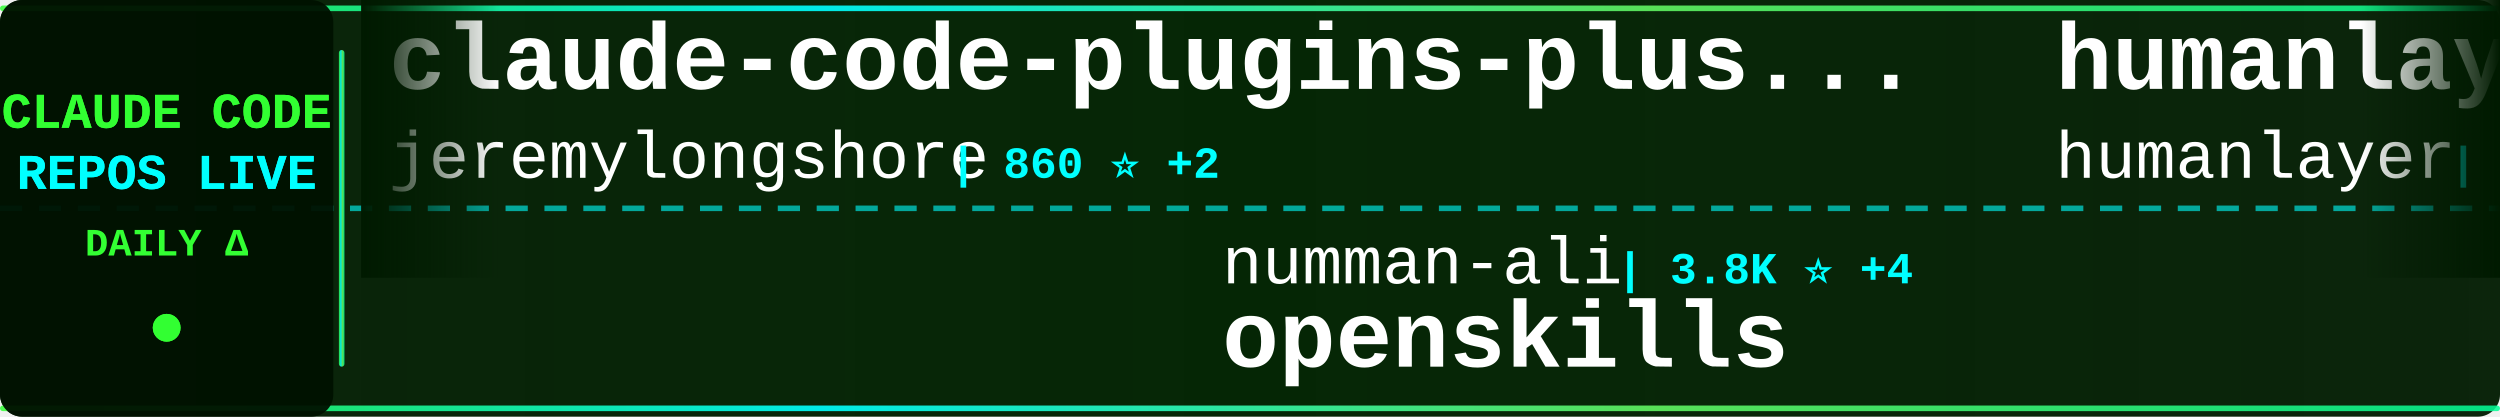
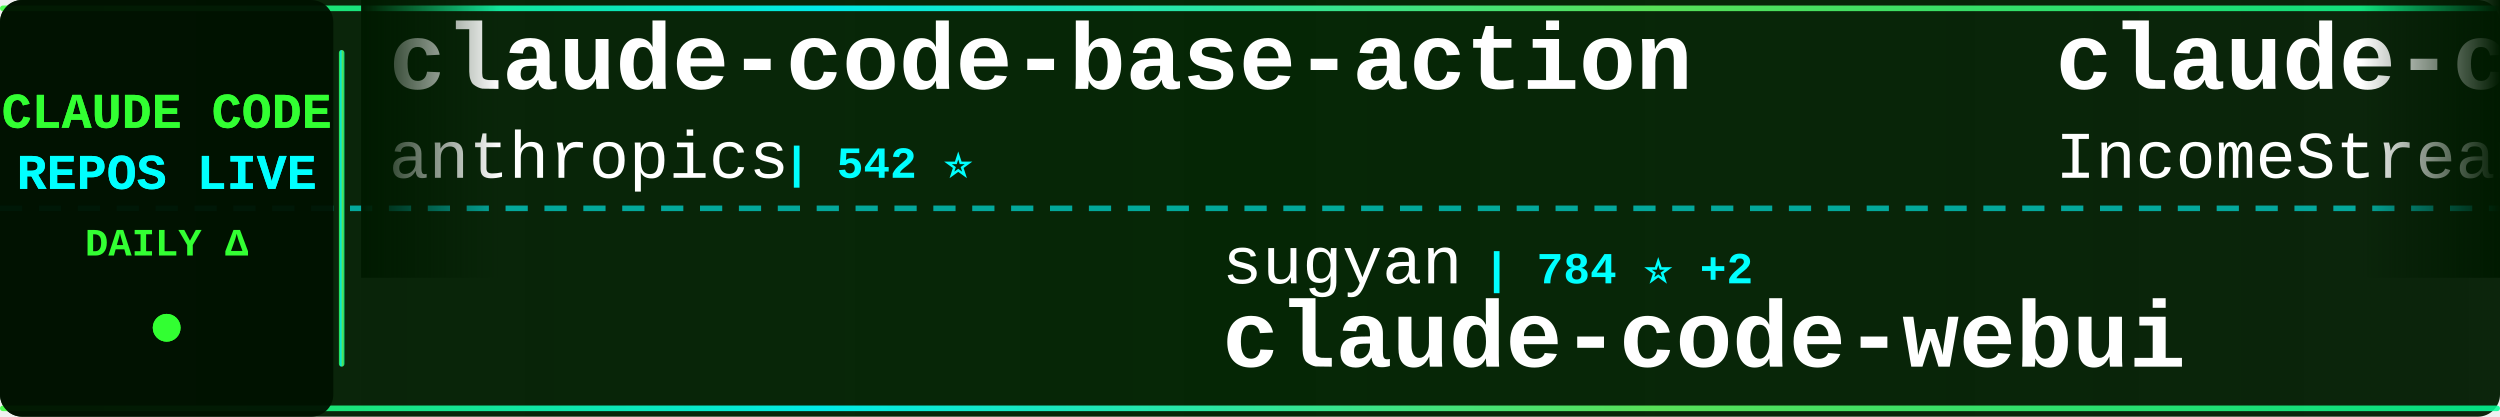
<svg xmlns="http://www.w3.org/2000/svg" width="900" height="150">
  <defs>
    <linearGradient id="tickerBg" x1="0%" y1="0%" x2="100%" y2="0%">
      <stop offset="0%" style="stop-color:#001a00;stop-opacity:0.95" />
      <stop offset="50%" style="stop-color:#002200;stop-opacity:0.98" />
      <stop offset="100%" style="stop-color:#001a00;stop-opacity:0.95" />
    </linearGradient>
    <linearGradient id="borderGrad" x1="0%" y1="0%" x2="100%" y2="0%">
      <stop offset="0%" style="stop-color:#33ff33;stop-opacity:0.85">
        <animate attributeName="stop-opacity" values="0.85;1;0.85" dur="2s" repeatCount="indefinite" />
      </stop>
      <stop offset="33%" style="stop-color:#00ffff;stop-opacity:0.9">
        <animate attributeName="stop-opacity" values="0.9;1;0.9" dur="2.2s" repeatCount="indefinite" />
      </stop>
      <stop offset="66%" style="stop-color:#66ff66;stop-opacity:0.85">
        <animate attributeName="stop-opacity" values="0.85;1;0.85" dur="1.8s" repeatCount="indefinite" />
      </stop>
      <stop offset="100%" style="stop-color:#00ff99;stop-opacity:0.85">
        <animate attributeName="stop-opacity" values="0.85;1;0.85" dur="2s" repeatCount="indefinite" />
      </stop>
    </linearGradient>
    <filter id="textGlow">
      <feGaussianBlur stdDeviation="0.1" result="coloredBlur" />
      <feMerge>
        <feMergeNode in="coloredBlur" />
        <feMergeNode in="SourceGraphic" />
      </feMerge>
    </filter>
    <filter id="metricGlow">
      <feGaussianBlur stdDeviation="0.2" result="coloredBlur" />
      <feMerge>
        <feMergeNode in="coloredBlur" />
        <feMergeNode in="SourceGraphic" />
      </feMerge>
    </filter>
    <linearGradient id="leftFade" x1="0%" y1="0%" x2="100%" y2="0%">
      <stop offset="0%" style="stop-color:#001a00;stop-opacity:1" />
      <stop offset="100%" style="stop-color:#001a00;stop-opacity:0" />
    </linearGradient>
    <linearGradient id="rightFade" x1="0%" y1="0%" x2="100%" y2="0%">
      <stop offset="0%" style="stop-color:#001a00;stop-opacity:0" />
      <stop offset="100%" style="stop-color:#001a00;stop-opacity:1" />
    </linearGradient>
  </defs>
  <rect width="900" height="150" fill="url(#tickerBg)" rx="8" />
  <rect x="0" y="2" width="900" height="2" fill="url(#borderGrad)" rx="1" />
  <rect x="0" y="146" width="900" height="2" fill="url(#borderGrad)" rx="1" />
  <line x1="0" y1="75" x2="900" y2="75" stroke="#00ffff" stroke-width="2" stroke-dasharray="8 6" opacity="0.6" />
  <rect x="0" y="0" width="120" height="150" fill="#001100" opacity="0.95" rx="8" />
  <text x="60" y="46" font-family="'Courier New', monospace" font-size="18" font-weight="bold" fill="#33ff33" text-anchor="middle" filter="url(#textGlow)">
    CLAUDE CODE
  </text>
  <text x="60" y="68" font-family="'Courier New', monospace" font-size="18" font-weight="bold" fill="#00ffff" text-anchor="middle" filter="url(#textGlow)">
    REPOS LIVE
  </text>
  <text x="60" y="92" font-family="'Courier New', monospace" font-size="14" font-weight="bold" fill="#33ff33" text-anchor="middle">
    DAILY Δ
  </text>
  <circle cx="60" cy="118" r="5" fill="#33ff33" filter="url(#metricGlow)">
    <animate attributeName="r" values="4;6;4" dur="1.5s" repeatCount="indefinite" />
    <animate attributeName="opacity" values="0.6;1;0.6" dur="1.5s" repeatCount="indefinite" />
  </circle>
  <rect x="122" y="18" width="2" height="114" fill="url(#borderGrad)" rx="1" />
  <clipPath id="tickerClip">
    <rect x="130" y="0" width="770" height="150" />
  </clipPath>
  <g clip-path="url(#tickerClip)">
    <g id="tickerItems">
      <animateTransform attributeName="transform" attributeType="XML" type="translate" from="0 0" to="-3000 0" dur="54s" repeatCount="indefinite" />
      <g transform="translate(0, 0)">
-         <text x="140" y="32" font-family="'Courier New', monospace" font-size="34" font-weight="bold" fill="#ffffff">claude-code-plugins-plus...</text>
-         <text x="140" y="64" font-family="'Courier New', monospace" font-size="24" font-weight="normal" fill="#ffffff" opacity="1.0">jeremylongshore</text>
-         <text x="342" y="64" font-family="'Courier New', monospace" font-size="16" font-weight="bold" fill="#00ffff"> | 860 ⭐ +2</text>
+         <text x="140" y="32" font-family="'Courier New', monospace" font-size="34" font-weight="bold" fill="#ffffff">claude-code-base-action</text>
+         <text x="140" y="64" font-family="'Courier New', monospace" font-size="24" font-weight="normal" fill="#ffffff" opacity="1.0">anthropics</text>
+         <text x="282" y="64" font-family="'Courier New', monospace" font-size="16" font-weight="bold" fill="#00ffff"> | 542 ⭐</text>
      </g>
      <g transform="translate(300, 0)">
-         <text x="140" y="102" font-family="'Courier New', monospace" font-size="24" font-weight="normal" fill="#ffffff" opacity="1.0">numman-ali</text>
-         <text x="282" y="102" font-family="'Courier New', monospace" font-size="16" font-weight="bold" fill="#00ffff"> | 3.8K ⭐ +4</text>
-         <text x="140" y="132" font-family="'Courier New', monospace" font-size="34" font-weight="bold" fill="#ffffff">openskills</text>
+         <text x="140" y="102" font-family="'Courier New', monospace" font-size="24" font-weight="normal" fill="#ffffff" opacity="1.0">sugyan</text>
+         <text x="234" y="102" font-family="'Courier New', monospace" font-size="16" font-weight="bold" fill="#00ffff"> | 784 ⭐ +2</text>
+         <text x="140" y="132" font-family="'Courier New', monospace" font-size="34" font-weight="bold" fill="#ffffff">claude-code-webui</text>
      </g>
      <g transform="translate(600, 0)">
-         <text x="140" y="32" font-family="'Courier New', monospace" font-size="34" font-weight="bold" fill="#ffffff">humanlayer</text>
-         <text x="140" y="64" font-family="'Courier New', monospace" font-size="24" font-weight="normal" fill="#ffffff" opacity="1.0">humanlayer</text>
-         <text x="282" y="64" font-family="'Courier New', monospace" font-size="16" font-weight="bold" fill="#00ffff"> | 8.4K ⭐ +5</text>
+         <text x="140" y="32" font-family="'Courier New', monospace" font-size="34" font-weight="bold" fill="#ffffff">claude-code-agents-wizar...</text>
+         <text x="140" y="64" font-family="'Courier New', monospace" font-size="24" font-weight="normal" fill="#ffffff" opacity="1.0">IncomeStreamSurfer</text>
+         <text x="378" y="64" font-family="'Courier New', monospace" font-size="16" font-weight="bold" fill="#00ffff"> | 306 ⭐</text>
      </g>
      <g transform="translate(900, 0)">
-         <text x="140" y="102" font-family="'Courier New', monospace" font-size="24" font-weight="normal" fill="#ffffff" opacity="1.0">siteboon</text>
-         <text x="258" y="102" font-family="'Courier New', monospace" font-size="16" font-weight="bold" fill="#00ffff"> | 5.2K ⭐</text>
-         <text x="140" y="132" font-family="'Courier New', monospace" font-size="34" font-weight="bold" fill="#ffffff">claudecodeui</text>
+         <text x="140" y="102" font-family="'Courier New', monospace" font-size="24" font-weight="normal" fill="#ffffff" opacity="1.0">coleam00</text>
+         <text x="258" y="102" font-family="'Courier New', monospace" font-size="16" font-weight="bold" fill="#00ffff"> | 12.0K ⭐ +2</text>
+         <text x="140" y="132" font-family="'Courier New', monospace" font-size="34" font-weight="bold" fill="#ffffff">context-engineering-intr...</text>
      </g>
      <g transform="translate(1200, 0)">
-         <text x="140" y="32" font-family="'Courier New', monospace" font-size="34" font-weight="bold" fill="#ffffff">claude-code-cookbook</text>
-         <text x="140" y="64" font-family="'Courier New', monospace" font-size="24" font-weight="normal" fill="#ffffff" opacity="1.0">wasabeef</text>
-         <text x="258" y="64" font-family="'Courier New', monospace" font-size="16" font-weight="bold" fill="#00ffff"> | 889 ⭐</text>
+         <text x="140" y="32" font-family="'Courier New', monospace" font-size="34" font-weight="bold" fill="#ffffff">claude-code-sub-agents</text>
+         <text x="140" y="64" font-family="'Courier New', monospace" font-size="24" font-weight="normal" fill="#ffffff" opacity="1.0">lst97</text>
+         <text x="222" y="64" font-family="'Courier New', monospace" font-size="16" font-weight="bold" fill="#00ffff"> | 1.3K ⭐ +1</text>
      </g>
      <g transform="translate(1500, 0)">
-         <text x="140" y="102" font-family="'Courier New', monospace" font-size="24" font-weight="normal" fill="#ffffff" opacity="1.0">anthropics</text>
-         <text x="282" y="102" font-family="'Courier New', monospace" font-size="16" font-weight="bold" fill="#00ffff"> | 2.8K ⭐ +1</text>
-         <text x="140" y="132" font-family="'Courier New', monospace" font-size="34" font-weight="bold" fill="#ffffff">claude-code-security-rev...</text>
+         <text x="140" y="102" font-family="'Courier New', monospace" font-size="24" font-weight="normal" fill="#ffffff" opacity="1.0">ghuntley</text>
+         <text x="258" y="102" font-family="'Courier New', monospace" font-size="16" font-weight="bold" fill="#00ffff"> | 769 ⭐</text>
+         <text x="140" y="132" font-family="'Courier New', monospace" font-size="34" font-weight="bold" fill="#ffffff">claude-code-source-code-...</text>
      </g>
      <g transform="translate(1800, 0)">
-         <text x="140" y="32" font-family="'Courier New', monospace" font-size="34" font-weight="bold" fill="#ffffff">claude-code-mux</text>
-         <text x="140" y="64" font-family="'Courier New', monospace" font-size="24" font-weight="normal" fill="#ffffff" opacity="1.0">9j</text>
-         <text x="186" y="64" font-family="'Courier New', monospace" font-size="16" font-weight="bold" fill="#00ffff"> | 423 ⭐ +2</text>
+         <text x="140" y="32" font-family="'Courier New', monospace" font-size="34" font-weight="bold" fill="#ffffff">claude-code-configs</text>
+         <text x="140" y="64" font-family="'Courier New', monospace" font-size="24" font-weight="normal" fill="#ffffff" opacity="1.0">Matt-Dionis</text>
+         <text x="294" y="64" font-family="'Courier New', monospace" font-size="16" font-weight="bold" fill="#00ffff"> | 581 ⭐</text>
      </g>
      <g transform="translate(2100, 0)">
-         <text x="140" y="102" font-family="'Courier New', monospace" font-size="24" font-weight="normal" fill="#ffffff" opacity="1.0">oraios</text>
-         <text x="234" y="102" font-family="'Courier New', monospace" font-size="16" font-weight="bold" fill="#00ffff"> | 18.0K ⭐ +8</text>
-         <text x="140" y="132" font-family="'Courier New', monospace" font-size="34" font-weight="bold" fill="#ffffff">serena</text>
+         <text x="140" y="102" font-family="'Courier New', monospace" font-size="24" font-weight="normal" fill="#ffffff" opacity="1.0">nikivdev</text>
+         <text x="258" y="102" font-family="'Courier New', monospace" font-size="16" font-weight="bold" fill="#00ffff"> | 4.9K ⭐ +1</text>
+         <text x="140" y="132" font-family="'Courier New', monospace" font-size="34" font-weight="bold" fill="#ffffff">research</text>
      </g>
      <g transform="translate(2400, 0)">
-         <text x="140" y="32" font-family="'Courier New', monospace" font-size="34" font-weight="bold" fill="#ffffff">mcp-shrimp-task-manager</text>
-         <text x="140" y="64" font-family="'Courier New', monospace" font-size="24" font-weight="normal" fill="#ffffff" opacity="1.0">cjo4m06</text>
-         <text x="246" y="64" font-family="'Courier New', monospace" font-size="16" font-weight="bold" fill="#00ffff"> | 1.9K ⭐ +1</text>
+         <text x="140" y="32" font-family="'Courier New', monospace" font-size="34" font-weight="bold" fill="#ffffff">claude-code-tools</text>
+         <text x="140" y="64" font-family="'Courier New', monospace" font-size="24" font-weight="normal" fill="#ffffff" opacity="1.0">pchalasani</text>
+         <text x="282" y="64" font-family="'Courier New', monospace" font-size="16" font-weight="bold" fill="#00ffff"> | 900 ⭐ +3</text>
      </g>
      <g transform="translate(2700, 0)">
-         <text x="140" y="102" font-family="'Courier New', monospace" font-size="24" font-weight="normal" fill="#ffffff" opacity="1.0">SuperClaude-Org</text>
-         <text x="342" y="102" font-family="'Courier New', monospace" font-size="16" font-weight="bold" fill="#00ffff"> | 19.7K ⭐ +12</text>
-         <text x="140" y="132" font-family="'Courier New', monospace" font-size="34" font-weight="bold" fill="#ffffff">SuperClaude_Framework</text>
+         <text x="140" y="102" font-family="'Courier New', monospace" font-size="24" font-weight="normal" fill="#ffffff" opacity="1.0">alirezarezvani</text>
+         <text x="330" y="102" font-family="'Courier New', monospace" font-size="16" font-weight="bold" fill="#00ffff"> | 404 ⭐</text>
+         <text x="140" y="132" font-family="'Courier New', monospace" font-size="34" font-weight="bold" fill="#ffffff">claude-code-tresor</text>
      </g>
      <g transform="translate(3000, 0)">
-         <text x="140" y="32" font-family="'Courier New', monospace" font-size="34" font-weight="bold" fill="#ffffff">claude-code-plugins-plus...</text>
-         <text x="140" y="64" font-family="'Courier New', monospace" font-size="24" font-weight="normal" fill="#ffffff" opacity="1.0">jeremylongshore</text>
-         <text x="342" y="64" font-family="'Courier New', monospace" font-size="16" font-weight="bold" fill="#00ffff"> | 860 ⭐ +2</text>
+         <text x="140" y="32" font-family="'Courier New', monospace" font-size="34" font-weight="bold" fill="#ffffff">claude-code-base-action</text>
+         <text x="140" y="64" font-family="'Courier New', monospace" font-size="24" font-weight="normal" fill="#ffffff" opacity="1.0">anthropics</text>
+         <text x="282" y="64" font-family="'Courier New', monospace" font-size="16" font-weight="bold" fill="#00ffff"> | 542 ⭐</text>
      </g>
      <g transform="translate(3300, 0)">
-         <text x="140" y="102" font-family="'Courier New', monospace" font-size="24" font-weight="normal" fill="#ffffff" opacity="1.0">numman-ali</text>
-         <text x="282" y="102" font-family="'Courier New', monospace" font-size="16" font-weight="bold" fill="#00ffff"> | 3.8K ⭐ +4</text>
-         <text x="140" y="132" font-family="'Courier New', monospace" font-size="34" font-weight="bold" fill="#ffffff">openskills</text>
+         <text x="140" y="102" font-family="'Courier New', monospace" font-size="24" font-weight="normal" fill="#ffffff" opacity="1.0">sugyan</text>
+         <text x="234" y="102" font-family="'Courier New', monospace" font-size="16" font-weight="bold" fill="#00ffff"> | 784 ⭐ +2</text>
+         <text x="140" y="132" font-family="'Courier New', monospace" font-size="34" font-weight="bold" fill="#ffffff">claude-code-webui</text>
      </g>
      <g transform="translate(3600, 0)">
-         <text x="140" y="32" font-family="'Courier New', monospace" font-size="34" font-weight="bold" fill="#ffffff">humanlayer</text>
-         <text x="140" y="64" font-family="'Courier New', monospace" font-size="24" font-weight="normal" fill="#ffffff" opacity="1.0">humanlayer</text>
-         <text x="282" y="64" font-family="'Courier New', monospace" font-size="16" font-weight="bold" fill="#00ffff"> | 8.4K ⭐ +5</text>
+         <text x="140" y="32" font-family="'Courier New', monospace" font-size="34" font-weight="bold" fill="#ffffff">claude-code-agents-wizar...</text>
+         <text x="140" y="64" font-family="'Courier New', monospace" font-size="24" font-weight="normal" fill="#ffffff" opacity="1.0">IncomeStreamSurfer</text>
+         <text x="378" y="64" font-family="'Courier New', monospace" font-size="16" font-weight="bold" fill="#00ffff"> | 306 ⭐</text>
      </g>
      <g transform="translate(3900, 0)">
-         <text x="140" y="102" font-family="'Courier New', monospace" font-size="24" font-weight="normal" fill="#ffffff" opacity="1.0">siteboon</text>
-         <text x="258" y="102" font-family="'Courier New', monospace" font-size="16" font-weight="bold" fill="#00ffff"> | 5.2K ⭐</text>
-         <text x="140" y="132" font-family="'Courier New', monospace" font-size="34" font-weight="bold" fill="#ffffff">claudecodeui</text>
+         <text x="140" y="102" font-family="'Courier New', monospace" font-size="24" font-weight="normal" fill="#ffffff" opacity="1.0">coleam00</text>
+         <text x="258" y="102" font-family="'Courier New', monospace" font-size="16" font-weight="bold" fill="#00ffff"> | 12.0K ⭐ +2</text>
+         <text x="140" y="132" font-family="'Courier New', monospace" font-size="34" font-weight="bold" fill="#ffffff">context-engineering-intr...</text>
      </g>
    </g>
  </g>
  <rect x="130" y="0" width="50" height="100" fill="url(#leftFade)" />
  <rect x="850" y="0" width="50" height="100" fill="url(#rightFade)" />
</svg>
